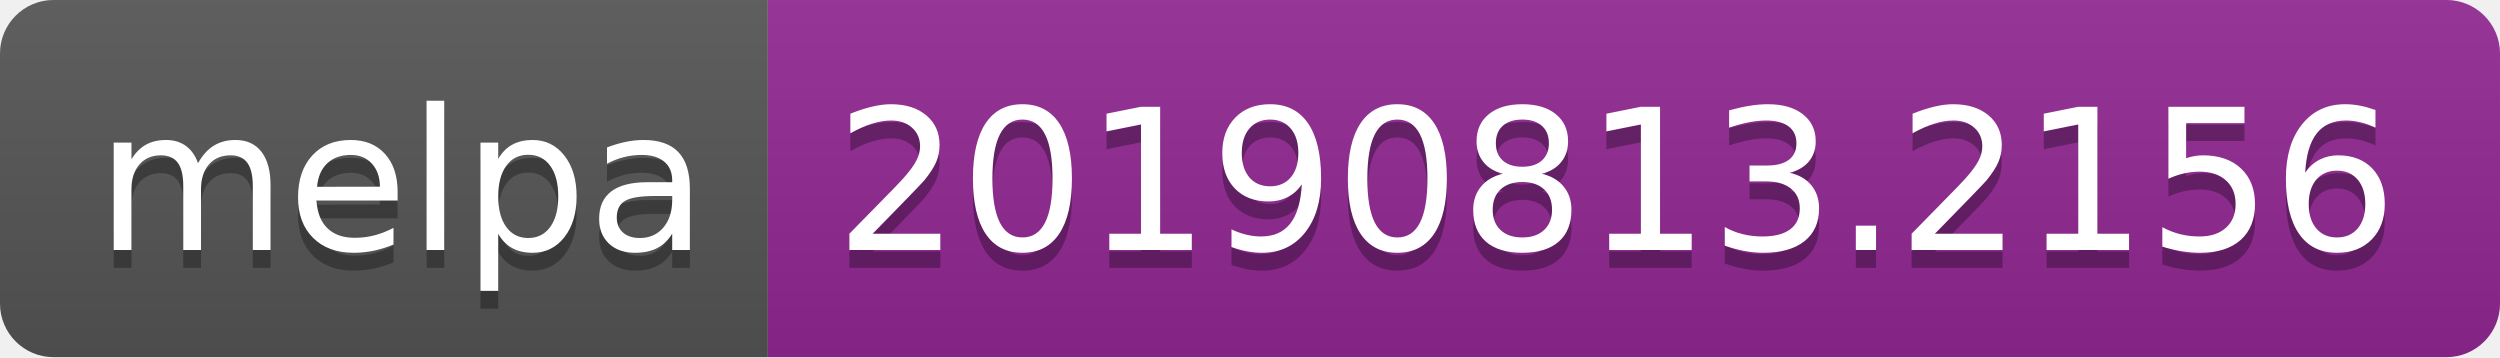
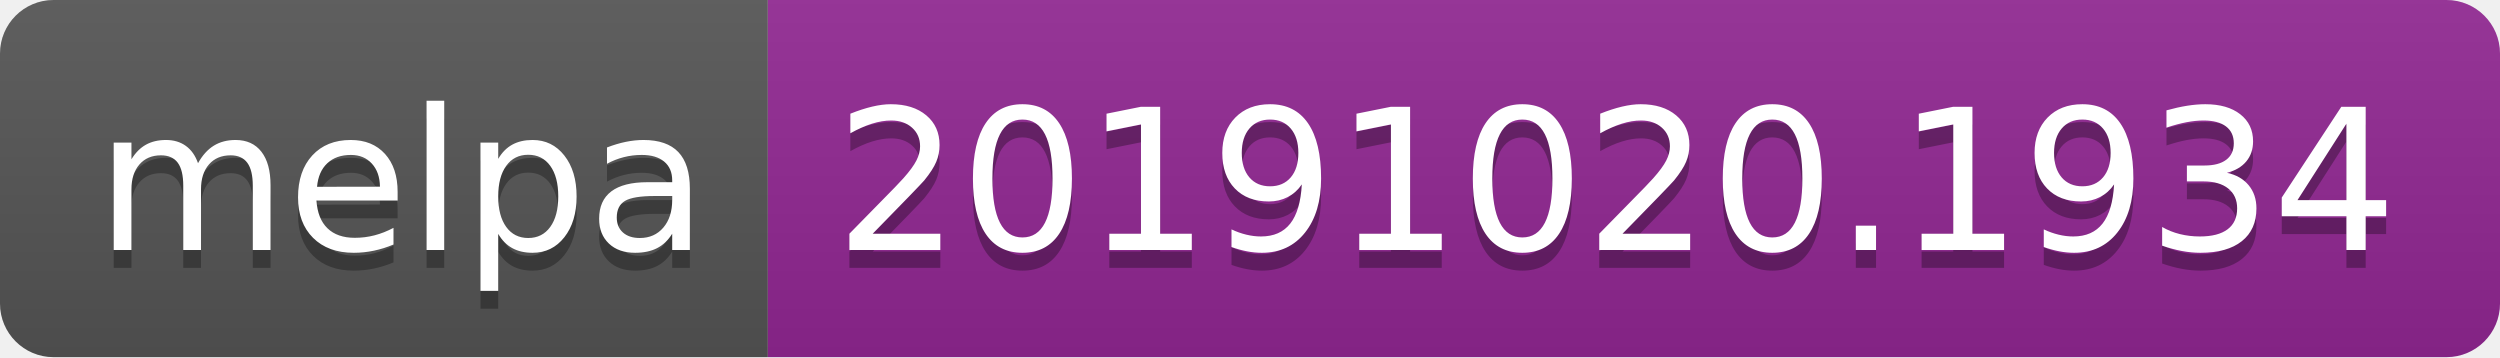
<svg xmlns="http://www.w3.org/2000/svg" width="140" height="20">
  <linearGradient id="b" x2="0" y2="100%">
    <stop offset="0" stop-color="#bbb" stop-opacity=".1" />
    <stop offset="1" stop-opacity=".1" />
  </linearGradient>
  <clipPath id="a">
    <rect width="140" height="20" rx="3" fill="#fff" />
  </clipPath>
  <g clip-path="url(#a)">
    <path fill="#555" d="M0 0h43v20H0z" />
    <path fill="#922793" d="M43 0h97v20H43z" />
    <path fill="url(#b)" d="M0 0h140v20H0z" />
  </g>
  <g fill="#fff" text-anchor="middle" font-family="DejaVu Sans,Verdana,Geneva,sans-serif" font-size="110">
    <text x="225" y="150" fill="#010101" fill-opacity=".3" transform="scale(.1)" textLength="330">melpa</text>
    <text x="225" y="140" transform="scale(.1)" textLength="330">melpa</text>
-     <text x="905" y="150" fill="#010101" fill-opacity=".3" transform="scale(.1)" textLength="870">20190813.2156</text>
-     <text x="905" y="140" transform="scale(.1)" textLength="870">20190813.2156</text>
+     <text x="905" y="150" fill="#010101" fill-opacity=".3" transform="scale(.1)" textLength="870">20191020.1934</text>
+     <text x="905" y="140" transform="scale(.1)" textLength="870">20191020.1934</text>
  </g>
</svg>
